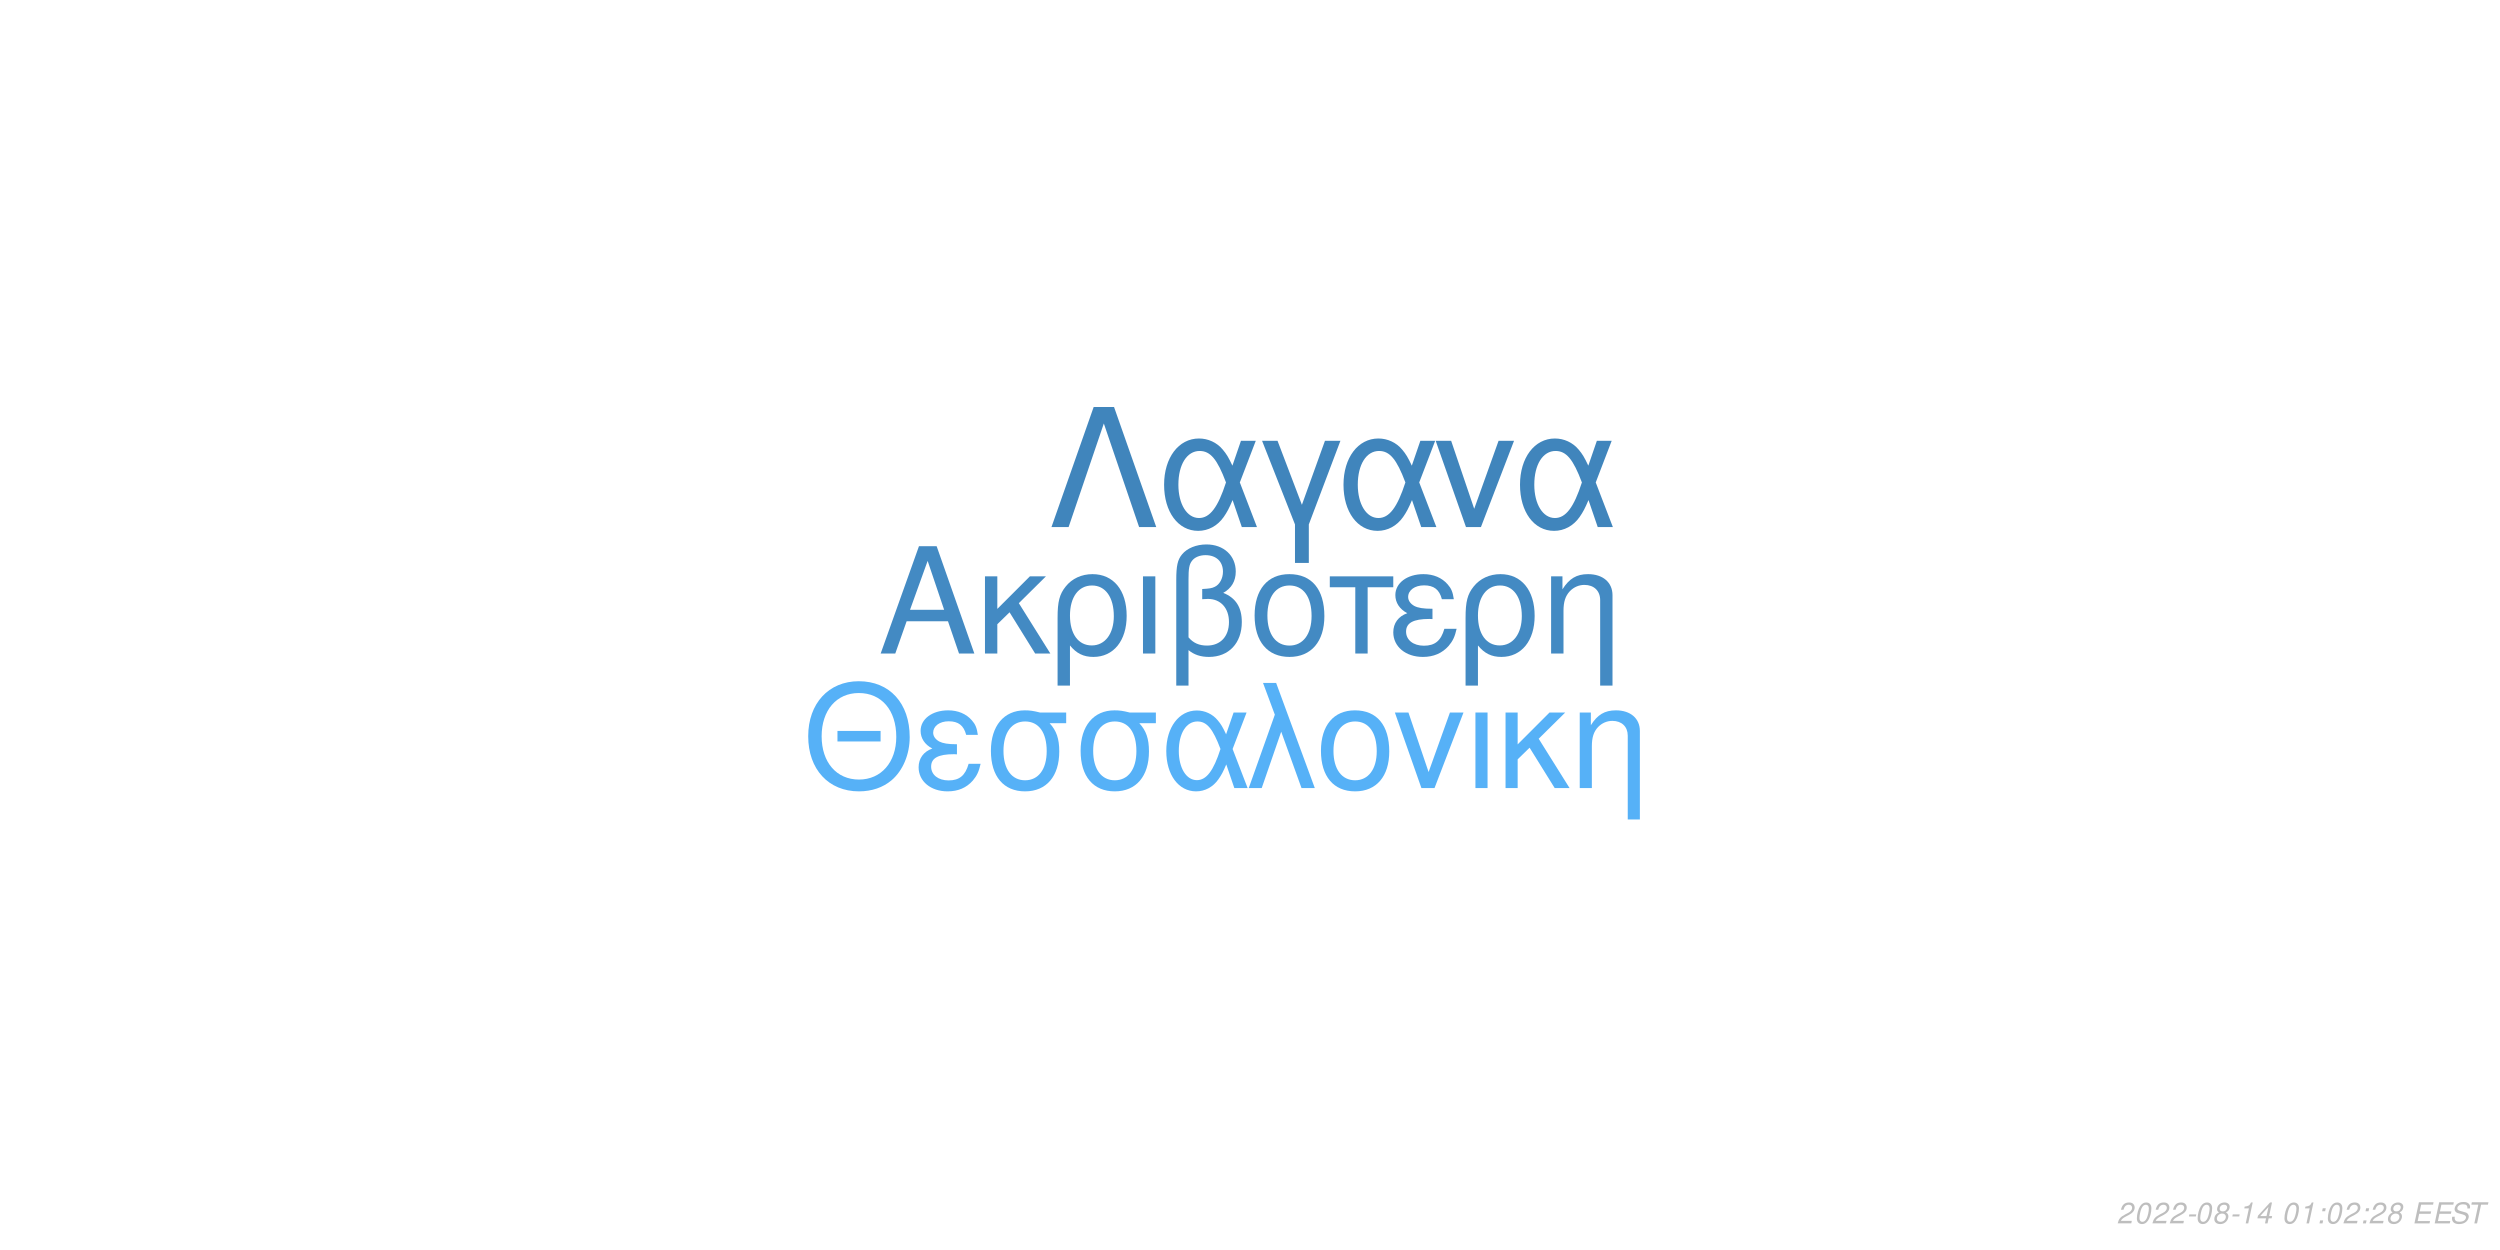
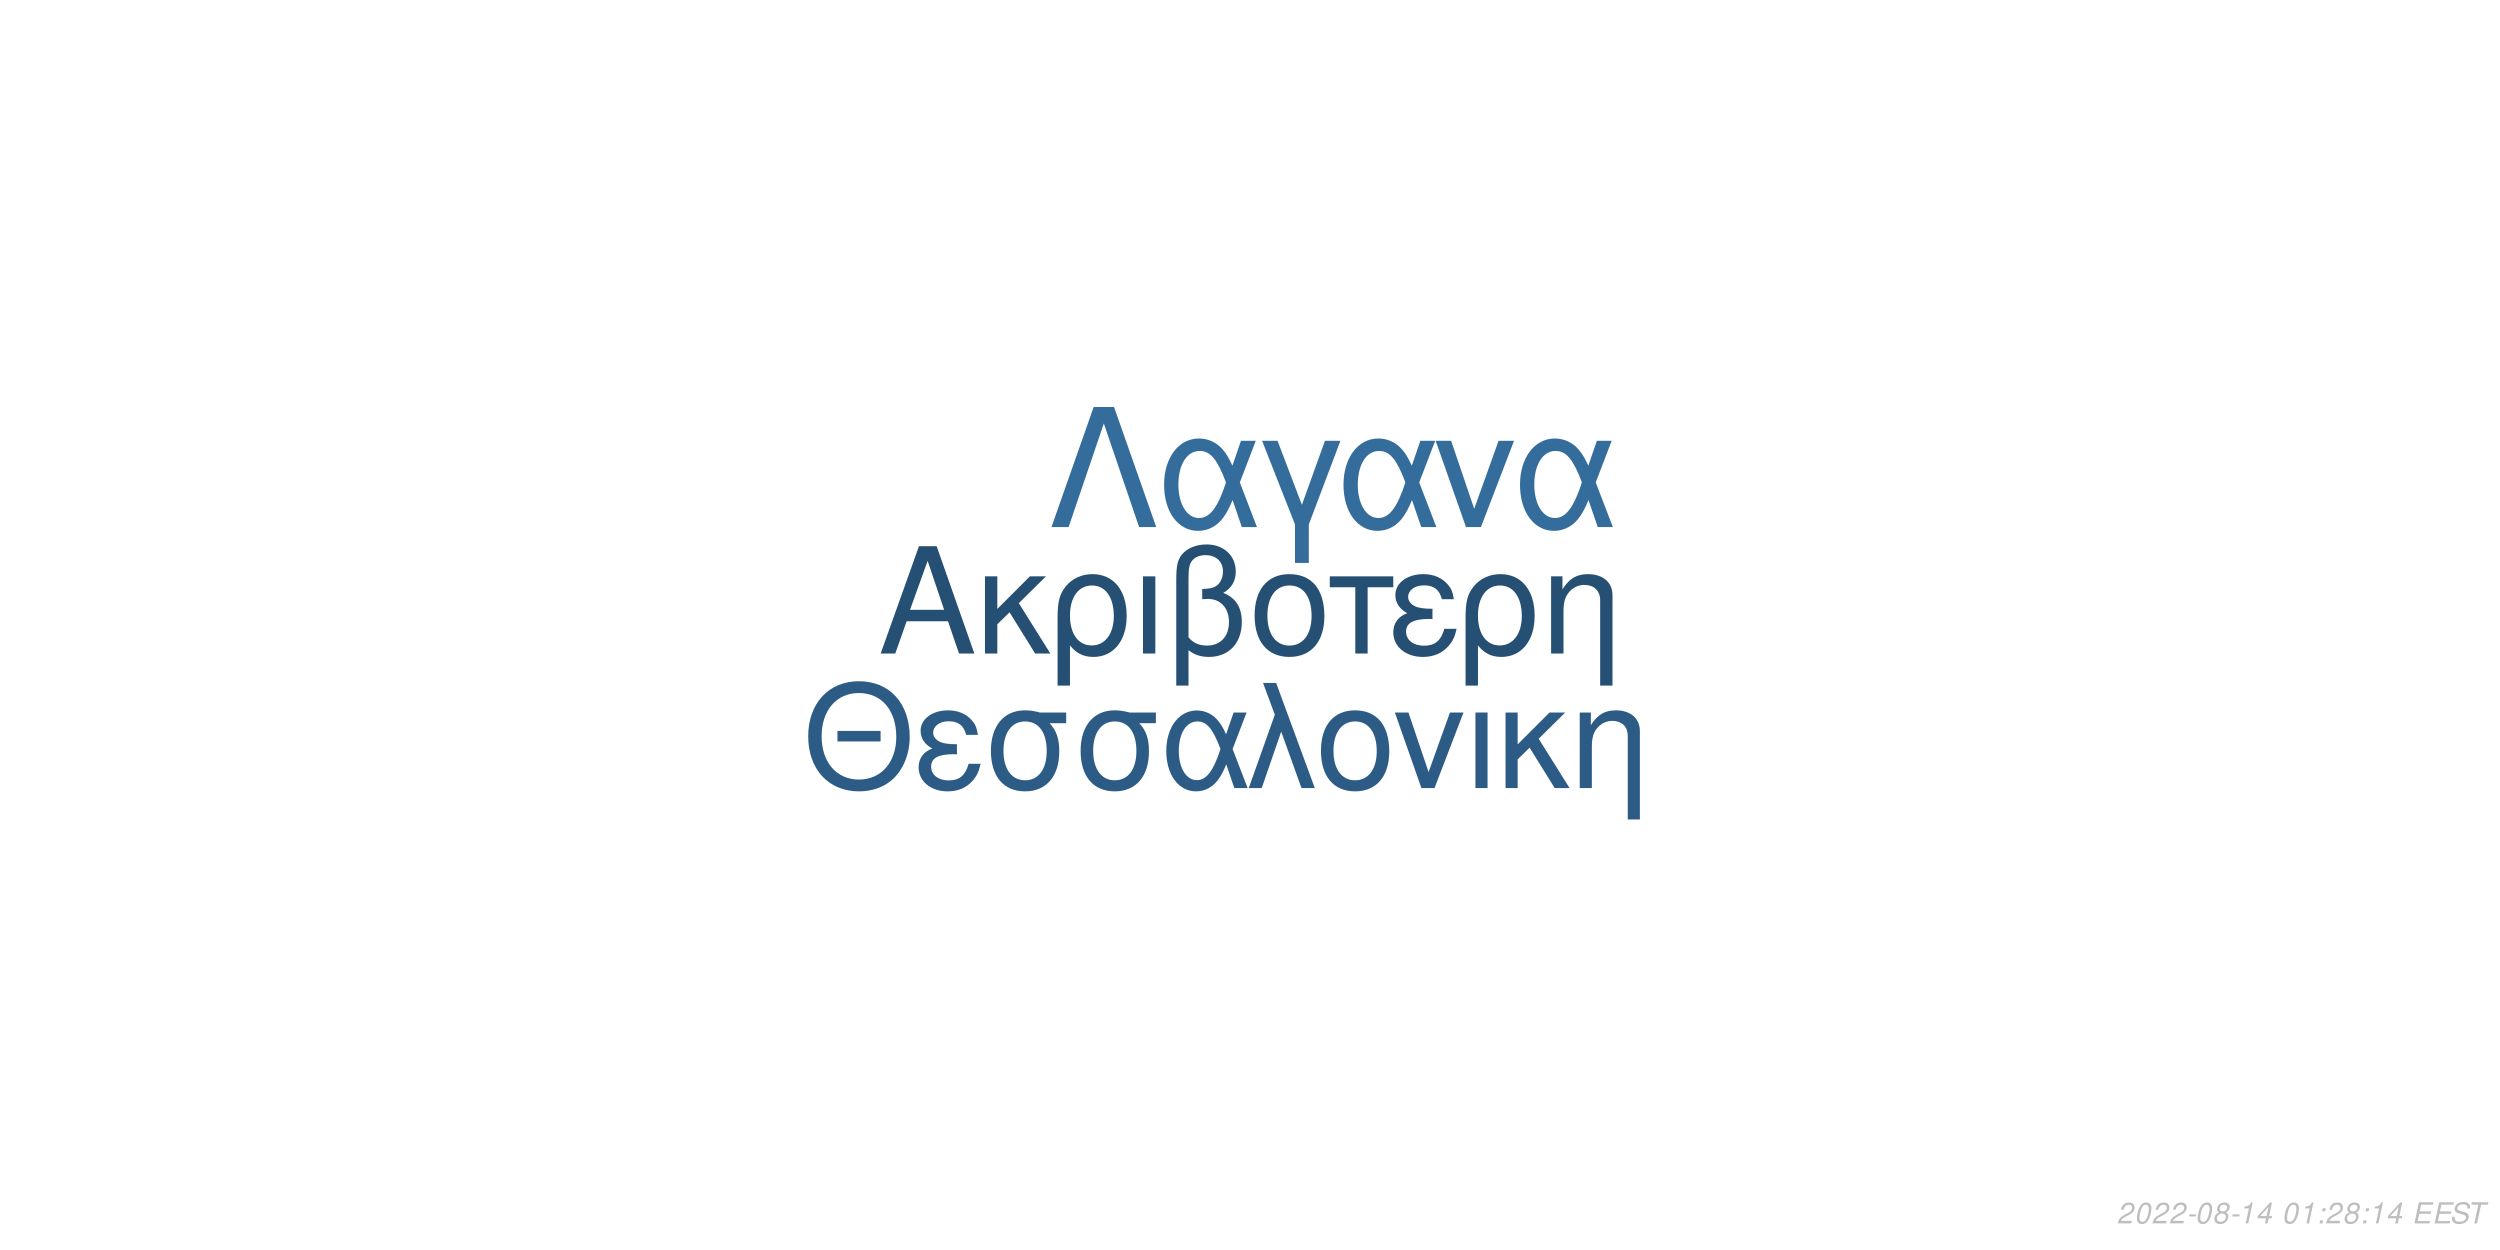
<svg xmlns="http://www.w3.org/2000/svg" xmlns:xlink="http://www.w3.org/1999/xlink" width="864pt" height="432pt" viewBox="0 0 864 432" version="1.1">
  <defs>
    <g>
      <symbol overflow="visible" id="glyph0-0">
        <path style="stroke:none;" d="" />
      </symbol>
      <symbol overflow="visible" id="glyph0-1">
        <path style="stroke:none;" d="M 24.125 -11.141 L 27.938 0 L 33.234 0 L 20.203 -37.094 L 14.094 -37.094 L 0.859 0 L 5.906 0 L 9.828 -11.141 Z M 22.797 -15.109 L 11 -15.109 L 17.094 -32.016 Z M 22.797 -15.109 " />
      </symbol>
      <symbol overflow="visible" id="glyph0-2">
        <path style="stroke:none;" d="M 7.172 -15.422 L 7.172 -26.672 L 2.906 -26.672 L 2.906 0 L 7.172 0 L 7.172 -10.125 L 11.406 -14.25 L 20.25 0 L 25.5 0 L 14.609 -17.406 L 23.969 -26.672 L 18.422 -26.672 Z M 7.172 -15.422 " />
      </symbol>
      <symbol overflow="visible" id="glyph0-3">
        <path style="stroke:none;" d="M 3 11.094 L 7.281 11.094 L 7.281 -2.797 C 9.516 -0.047 11.953 1.172 15.375 1.172 C 22.344 1.172 26.875 -4.422 26.875 -13.031 C 26.875 -21.891 22.297 -27.438 15.062 -27.438 C 11.297 -27.438 7.984 -25.906 5.797 -23.156 C 3.672 -20.516 3 -17.969 3 -12.359 Z M 14.906 -23.516 C 19.547 -23.516 22.438 -19.438 22.438 -12.922 C 22.438 -6.812 19.391 -2.797 14.812 -2.797 C 10.172 -2.797 7.281 -6.766 7.281 -13.125 C 7.281 -19.484 10.234 -23.516 14.906 -23.516 Z M 14.906 -23.516 " />
      </symbol>
      <symbol overflow="visible" id="glyph0-4">
        <path style="stroke:none;" d="M 3.516 0 L 7.781 0 L 7.781 -26.672 L 3.516 -26.672 Z M 3.516 0 " />
      </symbol>
      <symbol overflow="visible" id="glyph0-5">
        <path style="stroke:none;" d="M 4.016 11.094 L 8.25 11.094 L 8.25 -1.172 C 10.172 0.406 12.422 1.172 15.312 1.172 C 22.188 1.172 26.672 -3.609 26.672 -10.891 C 26.672 -15.984 24.578 -19.234 20.25 -20.969 C 23.109 -22.547 24.578 -25.031 24.578 -28.344 C 24.578 -33.844 20.406 -37.703 14.453 -37.703 C 10.938 -37.703 7.734 -36.391 6 -34.25 C 4.484 -32.422 4.016 -30.328 4.016 -25.391 Z M 8.25 -25.656 C 8.25 -29.359 8.5 -30.844 9.469 -32.062 C 10.375 -33.281 12.156 -34 14.094 -34 C 17.812 -34 20.156 -31.812 20.156 -28.297 C 20.156 -25.953 18.984 -23.812 17.297 -23.047 C 16.281 -22.547 15.469 -22.438 12.984 -22.297 L 12.984 -18.781 C 13.734 -18.828 14.344 -18.875 14.969 -18.875 C 19.344 -18.875 22.234 -15.719 22.234 -10.891 C 22.234 -5.906 19.281 -2.75 14.656 -2.75 C 11.953 -2.75 9.922 -3.609 8.25 -5.594 Z M 8.25 -25.656 " />
      </symbol>
      <symbol overflow="visible" id="glyph0-6">
        <path style="stroke:none;" d="M 14.094 -27.438 C 6.562 -27.438 2.094 -22.094 2.094 -13.125 C 2.094 -4.125 6.562 1.172 14.141 1.172 C 21.672 1.172 26.203 -4.172 26.203 -12.922 C 26.203 -22.188 21.828 -27.438 14.094 -27.438 Z M 14.141 -23.516 C 18.938 -23.516 21.781 -19.594 21.781 -12.984 C 21.781 -6.672 18.828 -2.75 14.141 -2.75 C 9.422 -2.75 6.516 -6.672 6.516 -13.125 C 6.516 -19.594 9.422 -23.516 14.141 -23.516 Z M 14.141 -23.516 " />
      </symbol>
      <symbol overflow="visible" id="glyph0-7">
        <path style="stroke:none;" d="M 7.891 0 L 12.156 0 L 12.156 -22.906 L 21.016 -22.906 L 21.016 -26.672 L -0.922 -26.672 L -0.922 -22.906 L 7.891 -22.906 Z M 7.891 0 " />
      </symbol>
      <symbol overflow="visible" id="glyph0-8">
        <path style="stroke:none;" d="M 14.562 -15.469 C 11.344 -15.469 9.562 -15.781 8.297 -16.438 C 6.922 -17.203 6.156 -18.328 6.156 -19.547 C 6.156 -21.891 8.453 -23.562 11.656 -23.562 C 15.062 -23.562 16.953 -22.094 17.812 -18.781 L 21.938 -18.781 C 21.578 -21.266 21.062 -22.5 19.797 -23.922 C 17.812 -26.203 14.906 -27.438 11.453 -27.438 C 5.797 -27.438 1.734 -24.375 1.734 -20.203 C 1.734 -17.609 3.156 -15.375 5.859 -13.938 C 2.797 -12.875 1.016 -10.484 1.016 -7.328 C 1.016 -2.391 5.297 1.172 11.25 1.172 C 14.969 1.172 17.906 -0.109 20.156 -2.641 C 21.578 -4.328 22.297 -5.797 22.906 -8.547 L 18.672 -8.547 C 17.5 -4.422 15.422 -2.703 11.609 -2.703 C 7.938 -2.703 5.438 -4.688 5.438 -7.578 C 5.438 -10.578 7.938 -11.953 13.484 -11.953 C 13.641 -11.953 14.094 -11.953 14.562 -11.906 Z M 14.562 -15.469 " />
      </symbol>
      <symbol overflow="visible" id="glyph0-9">
        <path style="stroke:none;" d="M 3.562 -26.672 L 3.562 0 L 7.844 0 L 7.844 -14.703 C 7.844 -17.906 8.5 -19.891 10.031 -21.531 C 11.406 -22.953 13.188 -23.719 15.062 -23.719 C 18.375 -23.719 20.516 -21.672 20.516 -18.469 L 20.516 11.094 L 24.781 11.094 L 24.781 -20.156 C 24.781 -24.578 21.469 -27.438 16.328 -27.438 C 12.359 -27.438 9.828 -25.906 7.484 -22.188 L 7.484 -26.672 Z M 3.562 -26.672 " />
      </symbol>
      <symbol overflow="visible" id="glyph1-0">
        <path style="stroke:none;" d="" />
      </symbol>
      <symbol overflow="visible" id="glyph1-1">
        <path style="stroke:none;" d="M 26.859 -19.734 L 11.953 -19.734 L 11.953 -16.094 L 26.859 -16.094 Z M 19.328 -36.922 C 8.922 -36.922 1.844 -29.25 1.844 -17.891 C 1.844 -6.484 8.875 1.141 19.391 1.141 C 23.812 1.141 27.703 -0.203 30.641 -2.688 C 34.578 -6.031 36.922 -11.656 36.922 -17.594 C 36.922 -29.297 30 -36.922 19.328 -36.922 Z M 19.328 -32.844 C 27.203 -32.844 32.281 -26.906 32.281 -17.688 C 32.281 -8.922 27.062 -2.938 19.391 -2.938 C 11.609 -2.938 6.484 -8.922 6.484 -17.891 C 6.484 -26.859 11.609 -32.844 19.328 -32.844 Z M 19.328 -32.844 " />
      </symbol>
      <symbol overflow="visible" id="glyph1-2">
        <path style="stroke:none;" d="M 14.25 -15.141 C 11.109 -15.141 9.375 -15.453 8.125 -16.094 C 6.781 -16.844 6.031 -17.938 6.031 -19.141 C 6.031 -21.422 8.266 -23.078 11.406 -23.078 C 14.75 -23.078 16.594 -21.625 17.438 -18.391 L 21.469 -18.391 C 21.125 -20.828 20.625 -22.031 19.391 -23.422 C 17.438 -25.656 14.594 -26.859 11.219 -26.859 C 5.688 -26.859 1.688 -23.875 1.688 -19.781 C 1.688 -17.234 3.094 -15.047 5.734 -13.656 C 2.734 -12.609 1 -10.266 1 -7.172 C 1 -2.344 5.188 1.141 11.016 1.141 C 14.656 1.141 17.547 -0.094 19.734 -2.594 C 21.125 -4.234 21.828 -5.688 22.422 -8.375 L 18.281 -8.375 C 17.141 -4.328 15.094 -2.641 11.359 -2.641 C 7.766 -2.641 5.328 -4.578 5.328 -7.422 C 5.328 -10.359 7.766 -11.703 13.203 -11.703 C 13.359 -11.703 13.797 -11.703 14.25 -11.656 Z M 14.25 -15.141 " />
      </symbol>
      <symbol overflow="visible" id="glyph1-3">
        <path style="stroke:none;" d="M 29 -26.109 L 19.938 -26.109 C 17.594 -26.703 16.438 -26.859 14.703 -26.859 C 7.469 -26.859 2.984 -21.469 2.984 -12.859 C 2.984 -4.031 7.375 1.141 14.797 1.141 C 22.172 1.141 26.609 -4.078 26.609 -12.656 C 26.609 -17.047 25.656 -19.828 23.266 -22.422 L 29 -22.422 Z M 14.797 -23.016 C 19.531 -23.016 22.266 -19.234 22.266 -12.75 C 22.266 -6.531 19.438 -2.688 14.797 -2.688 C 10.172 -2.688 7.328 -6.531 7.328 -12.859 C 7.328 -19.188 10.172 -23.016 14.797 -23.016 Z M 14.797 -23.016 " />
      </symbol>
      <symbol overflow="visible" id="glyph1-4">
        <path style="stroke:none;" d="M 29.344 -26.109 L 24.859 -26.109 L 22.266 -18.578 C 21.125 -21.031 20.484 -22.125 19.328 -23.469 C 17.547 -25.609 14.906 -26.812 12.156 -26.812 C 5.984 -26.812 1.594 -20.984 1.594 -12.812 C 1.594 -4.578 5.828 1.141 11.906 1.141 C 14.953 1.141 17.734 -0.344 19.625 -3.047 C 20.672 -4.531 21.281 -5.688 22.328 -8.172 L 25.109 0 L 29.703 0 L 24.516 -13.5 Z M 20.328 -13.5 C 17.891 -5.922 15.453 -2.734 12.156 -2.734 C 8.516 -2.734 5.922 -6.922 5.922 -12.812 C 5.922 -18.938 8.516 -23.016 12.359 -23.016 C 15.594 -23.016 17.688 -20.531 20.328 -13.5 Z M 20.328 -13.5 " />
      </symbol>
      <symbol overflow="visible" id="glyph1-5">
        <path style="stroke:none;" d="M 1.094 0 L 5.578 0 L 12.312 -19.484 L 19.328 0 L 23.922 0 L 10.562 -36.328 L 6.031 -36.328 L 10.109 -25.359 Z M 1.094 0 " />
      </symbol>
      <symbol overflow="visible" id="glyph1-6">
        <path style="stroke:none;" d="M 13.797 -26.859 C 6.422 -26.859 2.047 -21.625 2.047 -12.859 C 2.047 -4.031 6.422 1.141 13.859 1.141 C 21.234 1.141 25.656 -4.078 25.656 -12.656 C 25.656 -21.719 21.375 -26.859 13.797 -26.859 Z M 13.859 -23.016 C 18.531 -23.016 21.328 -19.188 21.328 -12.703 C 21.328 -6.531 18.438 -2.688 13.859 -2.688 C 9.219 -2.688 6.375 -6.531 6.375 -12.859 C 6.375 -19.188 9.219 -23.016 13.859 -23.016 Z M 13.859 -23.016 " />
      </symbol>
      <symbol overflow="visible" id="glyph1-7">
        <path style="stroke:none;" d="M 14.297 0 L 24.312 -26.109 L 19.625 -26.109 L 12.25 -5.531 L 5.281 -26.109 L 0.594 -26.109 L 9.766 0 Z M 14.297 0 " />
      </symbol>
      <symbol overflow="visible" id="glyph1-8">
        <path style="stroke:none;" d="M 3.438 0 L 7.625 0 L 7.625 -26.109 L 3.438 -26.109 Z M 3.438 0 " />
      </symbol>
      <symbol overflow="visible" id="glyph1-9">
        <path style="stroke:none;" d="M 7.031 -15.094 L 7.031 -26.109 L 2.844 -26.109 L 2.844 0 L 7.031 0 L 7.031 -9.922 L 11.156 -13.953 L 19.828 0 L 24.969 0 L 14.297 -17.047 L 23.469 -26.109 L 18.031 -26.109 Z M 7.031 -15.094 " />
      </symbol>
      <symbol overflow="visible" id="glyph1-10">
        <path style="stroke:none;" d="M 3.484 -26.109 L 3.484 0 L 7.672 0 L 7.672 -14.406 C 7.672 -17.547 8.328 -19.484 9.812 -21.078 C 11.156 -22.469 12.906 -23.219 14.75 -23.219 C 17.984 -23.219 20.078 -21.234 20.078 -18.094 L 20.078 10.859 L 24.266 10.859 L 24.266 -19.734 C 24.266 -24.062 21.031 -26.859 16 -26.859 C 12.109 -26.859 9.609 -25.359 7.328 -21.719 L 7.328 -26.109 Z M 3.484 -26.109 " />
      </symbol>
      <symbol overflow="visible" id="glyph2-0">
        <path style="stroke:none;" d="" />
      </symbol>
      <symbol overflow="visible" id="glyph2-1">
        <path style="stroke:none;" d="M 22.531 -41.484 L 15.484 -41.484 L 0.906 0 L 6.828 0 L 19 -35.797 L 31.188 0 L 37.109 0 Z M 22.531 -41.484 " />
      </symbol>
      <symbol overflow="visible" id="glyph2-2">
        <path style="stroke:none;" d="M 33.516 -29.812 L 28.391 -29.812 L 25.438 -21.219 C 24.125 -24.016 23.391 -25.266 22.078 -26.797 C 20.031 -29.25 17.016 -30.609 13.891 -30.609 C 6.828 -30.609 1.828 -23.953 1.828 -14.625 C 1.828 -5.234 6.656 1.312 13.594 1.312 C 17.078 1.312 20.266 -0.391 22.422 -3.469 C 23.609 -5.172 24.297 -6.484 25.5 -9.328 L 28.688 0 L 33.922 0 L 28 -15.422 Z M 23.219 -15.422 C 20.422 -6.766 17.641 -3.125 13.891 -3.125 C 9.734 -3.125 6.766 -7.906 6.766 -14.625 C 6.766 -21.625 9.734 -26.297 14.109 -26.297 C 17.812 -26.297 20.203 -23.453 23.219 -15.422 Z M 23.219 -15.422 " />
      </symbol>
      <symbol overflow="visible" id="glyph2-3">
        <path style="stroke:none;" d="M 12.062 12.406 L 16.844 12.406 L 16.844 -0.906 L 27.766 -29.812 L 22.422 -29.812 L 14.453 -7.688 L 6.031 -29.812 L 0.688 -29.812 L 12.062 -0.906 Z M 12.062 12.406 " />
      </symbol>
      <symbol overflow="visible" id="glyph2-4">
        <path style="stroke:none;" d="M 16.328 0 L 27.766 -29.812 L 22.422 -29.812 L 14 -6.312 L 6.031 -29.812 L 0.688 -29.812 L 11.156 0 Z M 16.328 0 " />
      </symbol>
      <symbol overflow="visible" id="glyph3-0">
        <path style="stroke:none;" d="" />
      </symbol>
      <symbol overflow="visible" id="glyph3-1">
        <path style="stroke:none;" d="M 5.234 -0.875 L 1.469 -0.875 C 1.641 -1.375 2.203 -1.891 3.109 -2.344 L 4.234 -2.938 C 5.562 -3.625 6.219 -4.469 6.219 -5.484 C 6.219 -5.938 6.062 -6.359 5.797 -6.656 C 5.469 -7.047 4.984 -7.234 4.312 -7.234 C 2.766 -7.234 1.891 -6.453 1.484 -4.734 L 2.375 -4.734 C 2.484 -5.188 2.609 -5.484 2.797 -5.75 C 3.094 -6.203 3.609 -6.453 4.188 -6.453 C 4.891 -6.453 5.344 -6.031 5.344 -5.375 C 5.344 -4.703 4.859 -4.094 4.016 -3.656 L 2.984 -3.125 C 1.234 -2.188 0.797 -1.656 0.344 -0.016 L 5.047 -0.016 Z M 5.234 -0.875 " />
      </symbol>
      <symbol overflow="visible" id="glyph3-2">
        <path style="stroke:none;" d="M 4.203 -7.234 C 3.375 -7.234 2.688 -6.812 2.125 -5.984 C 1.484 -5.047 0.984 -3.188 0.984 -1.734 C 0.984 -1.109 1.172 -0.562 1.484 -0.266 C 1.797 0.047 2.281 0.234 2.766 0.234 C 3.625 0.234 4.281 -0.156 4.859 -1.016 C 5.516 -1.953 6 -3.797 6 -5.266 C 6 -6.5 5.328 -7.234 4.203 -7.234 Z M 4.094 -6.453 C 4.734 -6.453 5.125 -5.984 5.125 -5.156 C 5.125 -4.203 4.781 -2.625 4.406 -1.812 C 3.984 -0.938 3.516 -0.547 2.875 -0.547 C 2.25 -0.547 1.875 -1.031 1.875 -1.828 C 1.875 -2.797 2.203 -4.344 2.594 -5.203 C 2.984 -6.047 3.453 -6.453 4.094 -6.453 Z M 4.094 -6.453 " />
      </symbol>
      <symbol overflow="visible" id="glyph3-3">
        <path style="stroke:none;" d="M 3.516 -3.125 L 1.125 -3.125 L 0.969 -2.406 L 3.359 -2.406 Z M 3.516 -3.125 " />
      </symbol>
      <symbol overflow="visible" id="glyph3-4">
        <path style="stroke:none;" d="M 4.766 -3.797 C 5.078 -3.969 5.234 -4.078 5.438 -4.234 C 5.812 -4.594 6.062 -5.172 6.062 -5.734 C 6.062 -6.625 5.344 -7.234 4.266 -7.234 C 2.812 -7.234 1.703 -6.219 1.703 -4.875 C 1.703 -4.406 1.875 -4.125 2.359 -3.812 C 1.297 -3.312 0.75 -2.516 0.75 -1.469 C 0.75 -0.438 1.547 0.234 2.812 0.234 C 3.656 0.234 4.359 -0.094 4.938 -0.734 C 5.359 -1.234 5.609 -1.859 5.609 -2.438 C 5.609 -3.047 5.312 -3.516 4.766 -3.797 Z M 4.109 -6.453 C 4.797 -6.453 5.188 -6.125 5.188 -5.578 C 5.188 -5.266 5.062 -4.922 4.859 -4.672 C 4.562 -4.312 4.188 -4.156 3.656 -4.156 C 2.984 -4.156 2.594 -4.453 2.594 -4.984 C 2.594 -5.859 3.203 -6.453 4.109 -6.453 Z M 3.453 -3.406 C 4.234 -3.406 4.734 -2.984 4.734 -2.312 C 4.734 -1.312 3.922 -0.547 2.875 -0.547 C 2.125 -0.547 1.625 -0.969 1.625 -1.625 C 1.625 -2.609 2.438 -3.406 3.453 -3.406 Z M 3.453 -3.406 " />
      </symbol>
      <symbol overflow="visible" id="glyph3-5">
        <path style="stroke:none;" d="M 3.703 -5.188 L 2.594 0 L 3.469 0 L 5.016 -7.234 L 4.438 -7.234 C 3.906 -6.156 3.688 -6.016 2.234 -5.812 L 2.109 -5.188 Z M 3.703 -5.188 " />
      </symbol>
      <symbol overflow="visible" id="glyph3-6">
        <path style="stroke:none;" d="M 3.625 -1.75 L 3.266 0 L 4.141 0 L 4.516 -1.75 L 5.562 -1.75 L 5.734 -2.531 L 4.688 -2.531 L 5.688 -7.234 L 5.016 -7.234 L 0.844 -2.672 L 0.641 -1.75 Z M 3.797 -2.531 L 1.594 -2.531 L 4.469 -5.703 Z M 3.797 -2.531 " />
      </symbol>
      <symbol overflow="visible" id="glyph3-7">
        <path style="stroke:none;" d="" />
      </symbol>
      <symbol overflow="visible" id="glyph3-8">
        <path style="stroke:none;" d="M 2.359 -1.031 L 1.312 -1.031 L 1.094 0 L 2.141 0 Z M 3.266 -5.234 L 2.219 -5.234 L 2 -4.203 L 3.047 -4.203 Z M 3.266 -5.234 " />
      </symbol>
      <symbol overflow="visible" id="glyph3-9">
        <path style="stroke:none;" d="M 2.547 -3.312 L 6.5 -3.312 L 6.688 -4.141 L 2.719 -4.141 L 3.219 -6.469 L 7.344 -6.469 L 7.516 -7.297 L 2.453 -7.297 L 0.906 0 L 6.125 0 L 6.297 -0.812 L 2.016 -0.812 Z M 2.547 -3.312 " />
      </symbol>
      <symbol overflow="visible" id="glyph3-10">
        <path style="stroke:none;" d="M 7.062 -5.156 C 7.125 -5.438 7.141 -5.562 7.141 -5.703 C 7.141 -6.156 6.938 -6.594 6.594 -6.891 C 6.188 -7.25 5.656 -7.406 4.875 -7.406 C 3.844 -7.406 3.047 -7.125 2.5 -6.562 C 2.094 -6.141 1.781 -5.438 1.781 -4.922 C 1.781 -4.297 2.219 -3.766 2.891 -3.562 L 4.594 -3.094 C 5.406 -2.859 5.734 -2.578 5.734 -2.094 C 5.734 -1.781 5.547 -1.406 5.266 -1.141 C 4.844 -0.766 4.266 -0.578 3.453 -0.578 C 2.328 -0.578 1.812 -0.984 1.812 -1.906 C 1.812 -2.047 1.812 -2.125 1.844 -2.312 L 0.984 -2.312 C 0.906 -2.062 0.891 -1.906 0.891 -1.688 C 0.891 -0.484 1.797 0.234 3.297 0.234 C 4.359 0.234 5.234 -0.062 5.812 -0.609 C 6.344 -1.078 6.688 -1.797 6.688 -2.375 C 6.688 -2.641 6.609 -2.906 6.453 -3.156 C 6.234 -3.5 5.938 -3.703 5.469 -3.828 L 3.75 -4.312 C 2.984 -4.547 2.734 -4.734 2.734 -5.188 C 2.734 -5.547 2.875 -5.844 3.188 -6.109 C 3.547 -6.438 4.031 -6.594 4.703 -6.594 C 5.266 -6.594 5.688 -6.484 5.906 -6.297 C 6.094 -6.125 6.219 -5.797 6.219 -5.516 C 6.219 -5.422 6.203 -5.344 6.188 -5.156 Z M 7.062 -5.156 " />
      </symbol>
      <symbol overflow="visible" id="glyph3-11">
        <path style="stroke:none;" d="M 4.938 -6.469 L 7.312 -6.469 L 7.484 -7.297 L 1.75 -7.297 L 1.578 -6.469 L 3.984 -6.469 L 2.609 0 L 3.547 0 Z M 4.938 -6.469 " />
      </symbol>
    </g>
  </defs>
  <g id="surface1">
    <rect x="0" y="0" width="864" height="432" style="fill:rgb(100%,100%,100%);fill-opacity:1;stroke:none;" />
-     <g style="fill:rgb(26.275%,54.118%,76.471%);fill-opacity:1;">
+     <g style="fill:rgb(14.51%,30.98%,45.098%);fill-opacity:1;">
      <use xlink:href="#glyph0-1" x="303.5" y="225.861" />
      <use xlink:href="#glyph0-2" x="337.5" y="225.861" />
      <use xlink:href="#glyph0-3" x="362.5" y="225.861" />
      <use xlink:href="#glyph0-4" x="391.5" y="225.861" />
      <use xlink:href="#glyph0-5" x="402.5" y="225.861" />
      <use xlink:href="#glyph0-6" x="431.5" y="225.861" />
      <use xlink:href="#glyph0-7" x="460.5" y="225.861" />
      <use xlink:href="#glyph0-8" x="480.5" y="225.861" />
      <use xlink:href="#glyph0-3" x="503.5" y="225.861" />
      <use xlink:href="#glyph0-9" x="532.5" y="225.861" />
    </g>
-     <g style="fill:rgb(33.725%,69.412%,96.863%);fill-opacity:1;">
+     <g style="fill:rgb(17.255%,36.078%,52.157%);fill-opacity:1;">
      <use xlink:href="#glyph1-1" x="277.473" y="272.354" />
      <use xlink:href="#glyph1-2" x="316.473" y="272.354" />
      <use xlink:href="#glyph1-3" x="339.473" y="272.354" />
      <use xlink:href="#glyph1-3" x="370.473" y="272.354" />
      <use xlink:href="#glyph1-4" x="401.473" y="272.354" />
      <use xlink:href="#glyph1-5" x="430.473" y="272.354" />
      <use xlink:href="#glyph1-6" x="454.473" y="272.354" />
      <use xlink:href="#glyph1-7" x="481.473" y="272.354" />
      <use xlink:href="#glyph1-8" x="506.473" y="272.354" />
      <use xlink:href="#glyph1-9" x="517.473" y="272.354" />
      <use xlink:href="#glyph1-10" x="542.473" y="272.354" />
    </g>
-     <g style="fill:rgb(25.098%,52.157%,73.725%);fill-opacity:1;">
+     <g style="fill:rgb(20.392%,42.745%,61.176%);fill-opacity:1;">
      <use xlink:href="#glyph2-1" x="362.484" y="182.152" />
      <use xlink:href="#glyph2-2" x="400.484" y="182.152" />
      <use xlink:href="#glyph2-3" x="435.484" y="182.152" />
      <use xlink:href="#glyph2-2" x="462.484" y="182.152" />
      <use xlink:href="#glyph2-4" x="495.484" y="182.152" />
      <use xlink:href="#glyph2-2" x="523.484" y="182.152" />
    </g>
    <g style="fill:rgb(74.51%,74.51%,74.51%);fill-opacity:1;">
      <use xlink:href="#glyph3-1" x="731.52" y="422.81" />
      <use xlink:href="#glyph3-2" x="737.52" y="422.81" />
      <use xlink:href="#glyph3-1" x="743.52" y="422.81" />
      <use xlink:href="#glyph3-1" x="749.52" y="422.81" />
      <use xlink:href="#glyph3-3" x="755.52" y="422.81" />
      <use xlink:href="#glyph3-2" x="758.52" y="422.81" />
      <use xlink:href="#glyph3-4" x="764.52" y="422.81" />
      <use xlink:href="#glyph3-3" x="770.52" y="422.81" />
      <use xlink:href="#glyph3-5" x="773.52" y="422.81" />
      <use xlink:href="#glyph3-6" x="779.52" y="422.81" />
      <use xlink:href="#glyph3-7" x="785.52" y="422.81" />
      <use xlink:href="#glyph3-2" x="788.52" y="422.81" />
      <use xlink:href="#glyph3-5" x="794.52" y="422.81" />
      <use xlink:href="#glyph3-8" x="800.52" y="422.81" />
-       <use xlink:href="#glyph3-2" x="803.52" y="422.81" />
-       <use xlink:href="#glyph3-1" x="809.52" y="422.81" />
+       <use xlink:href="#glyph3-1" x="803.52" y="422.81" />
+       <use xlink:href="#glyph3-4" x="809.52" y="422.81" />
      <use xlink:href="#glyph3-8" x="815.52" y="422.81" />
-       <use xlink:href="#glyph3-1" x="818.52" y="422.81" />
-       <use xlink:href="#glyph3-4" x="824.52" y="422.81" />
+       <use xlink:href="#glyph3-5" x="818.52" y="422.81" />
+       <use xlink:href="#glyph3-6" x="824.52" y="422.81" />
      <use xlink:href="#glyph3-7" x="830.52" y="422.81" />
      <use xlink:href="#glyph3-9" x="833.52" y="422.81" />
      <use xlink:href="#glyph3-9" x="840.52" y="422.81" />
      <use xlink:href="#glyph3-10" x="846.52" y="422.81" />
      <use xlink:href="#glyph3-11" x="852.52" y="422.81" />
    </g>
  </g>
</svg>
